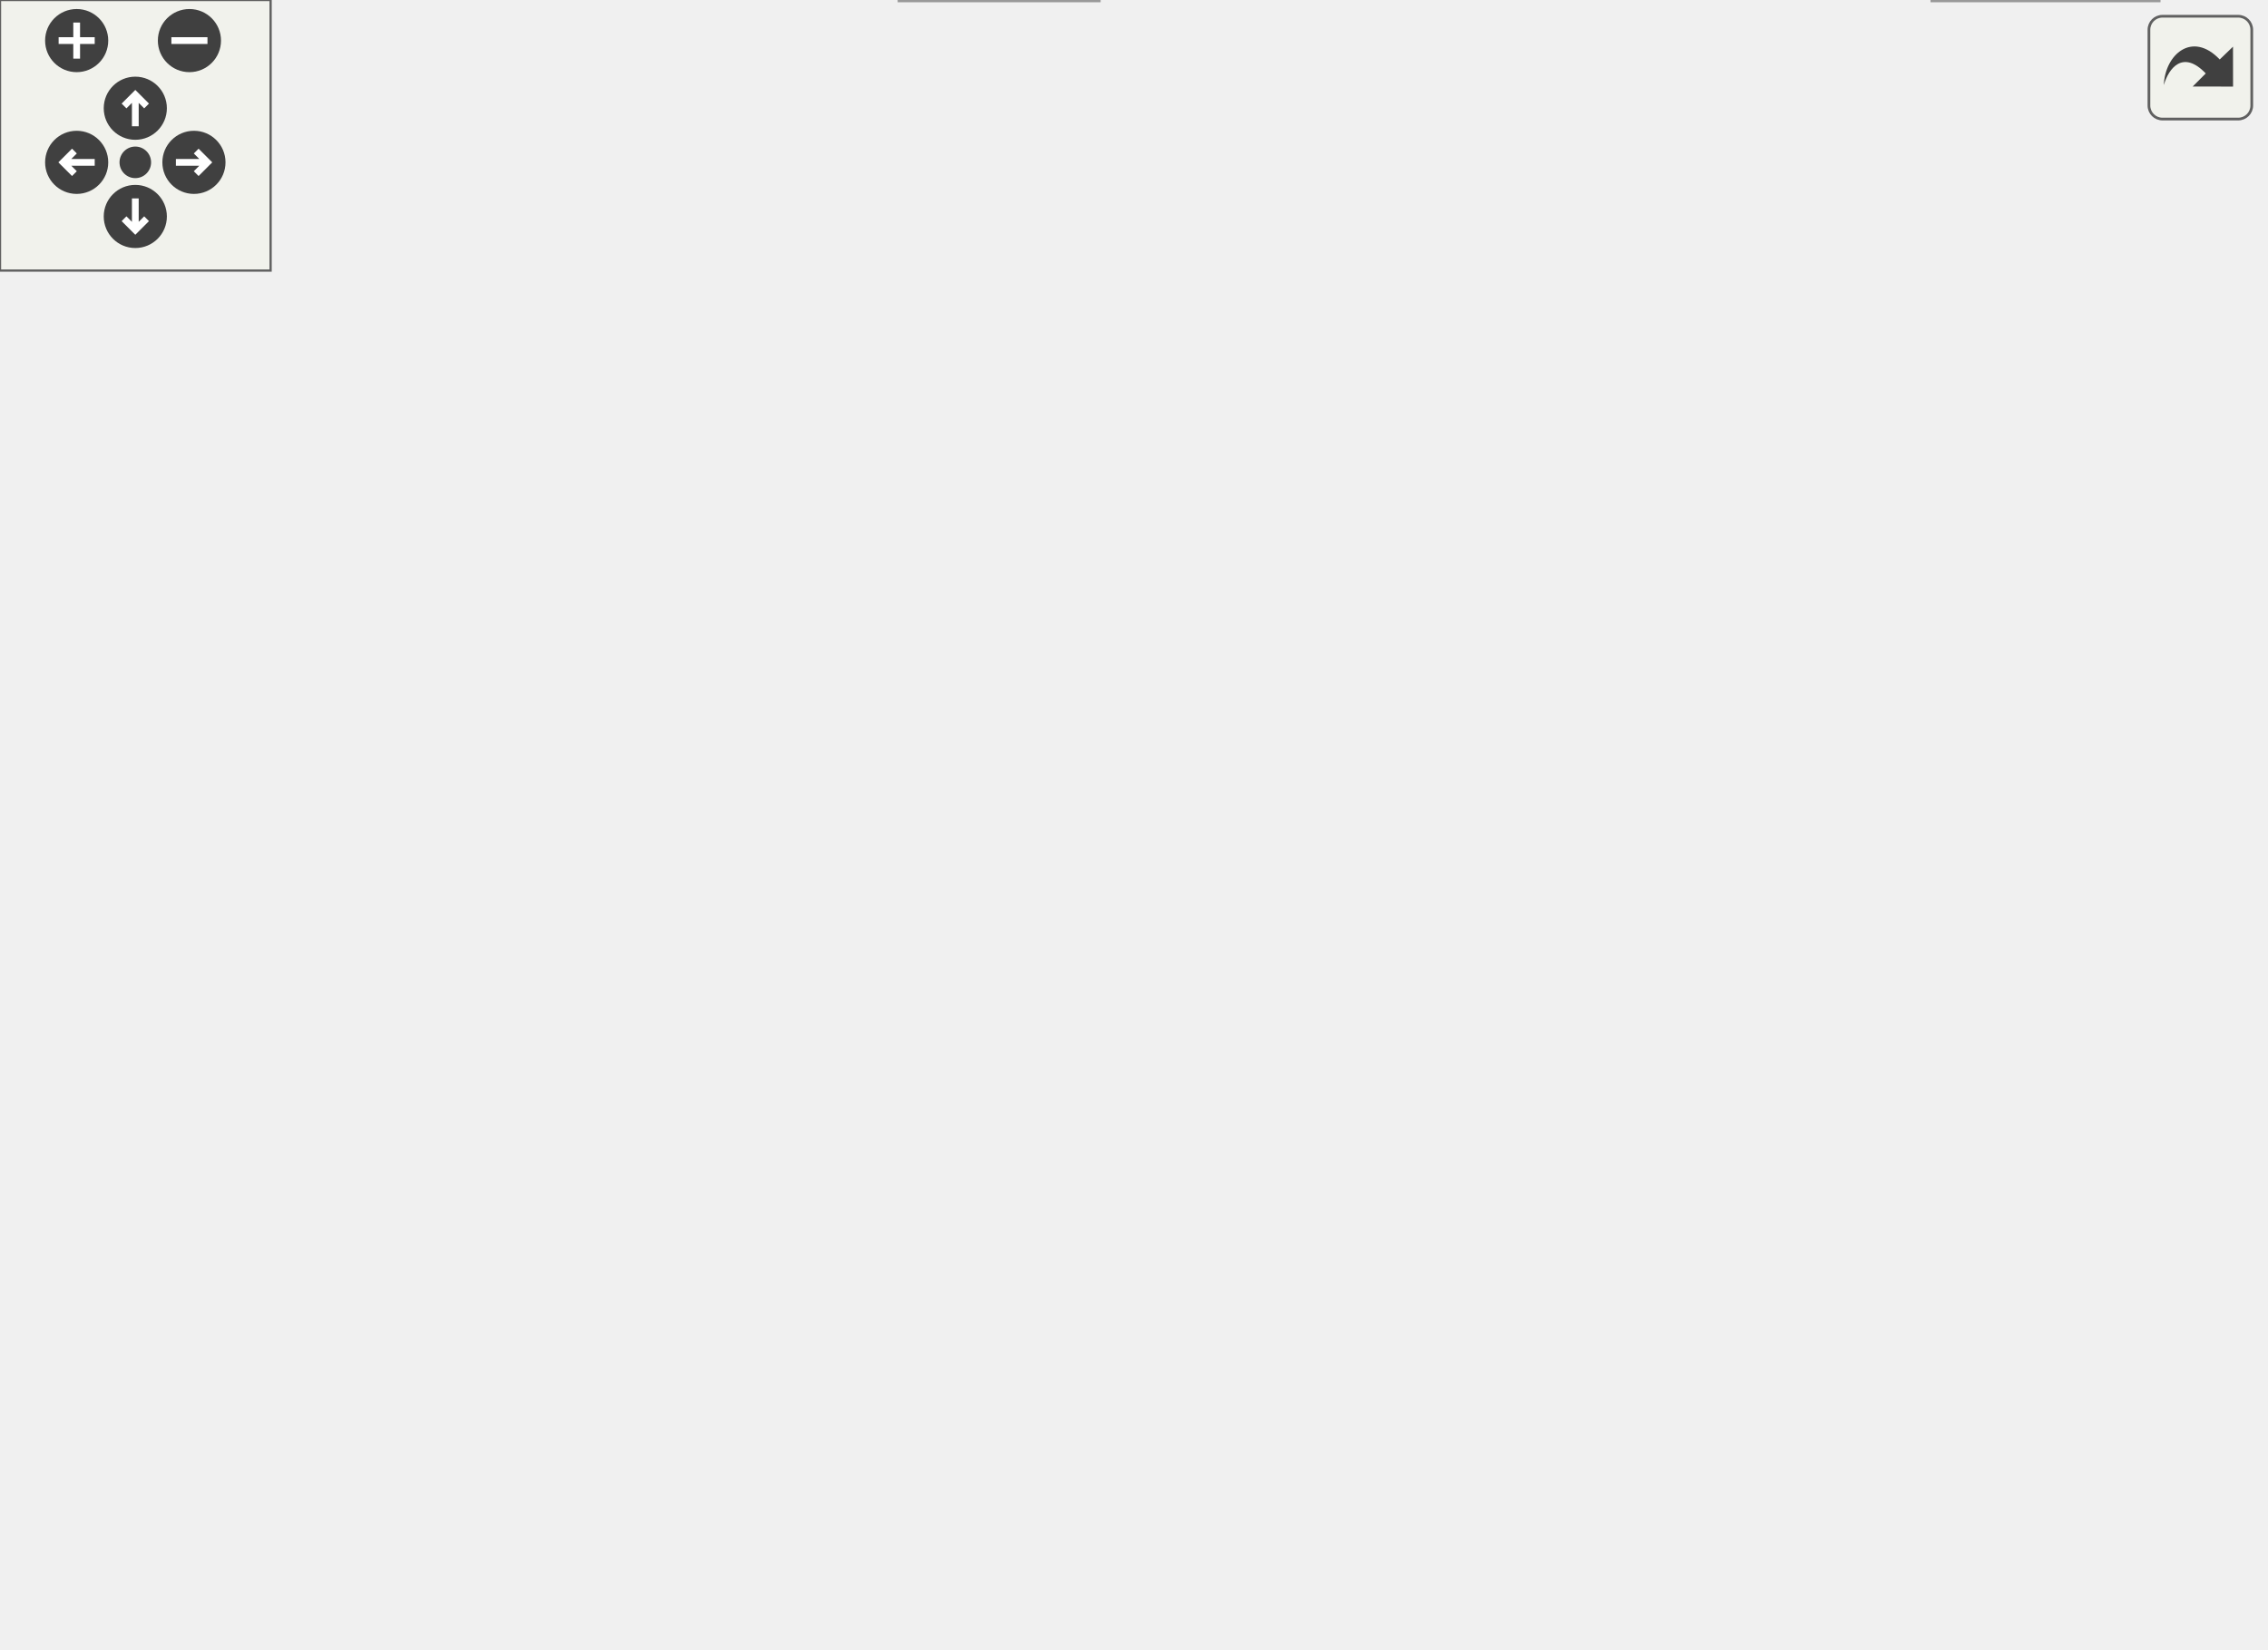
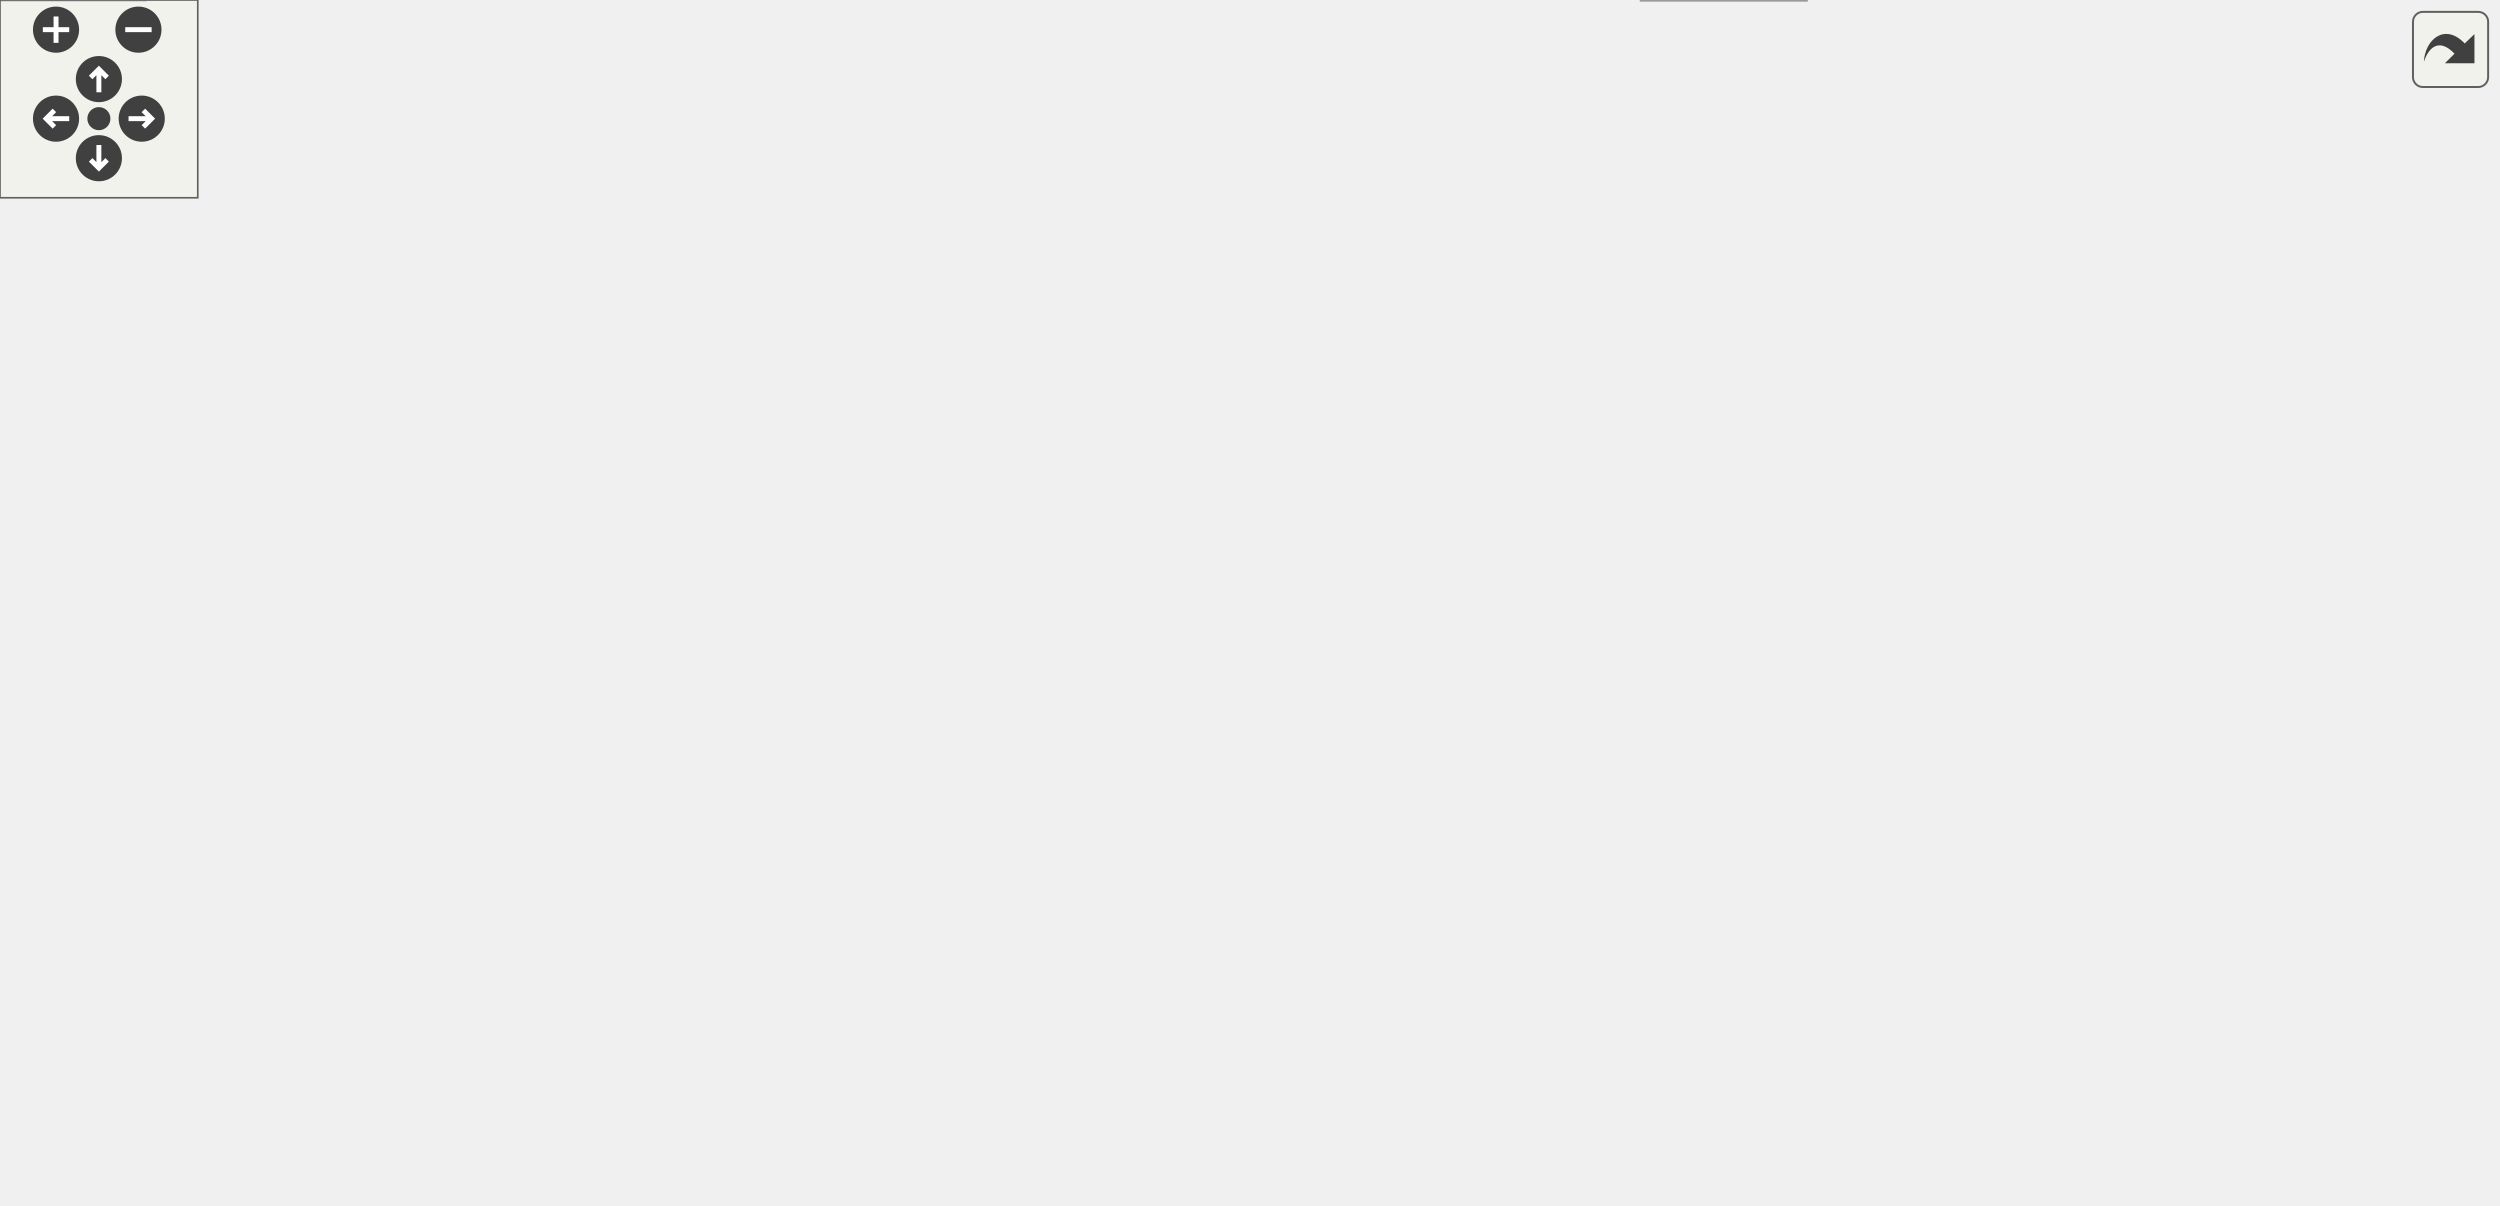
<svg xmlns="http://www.w3.org/2000/svg" xmlns:xlink="http://www.w3.org/1999/xlink" id="main" version="1.1" xml:space="preserve">
  <style type="text/css">
.edge:hover path { stroke: red; }
.edge:hover polygon { stroke: red; fill: red; }
</style>
  <defs>
    <circle id="rim" cx="0" cy="0" r="7" />
    <circle id="rim2" cx="0" cy="0" r="3.5" />
    <g id="zoomPlus">
      <use xlink:href="#rim" fill="#404040">
        <set attributeName="fill" to="#808080" begin="zoomplus.mouseover" end="zoomplus.mouseout" />
      </use>
      <path d="M-4,0h8M0,-4v8" fill="none" stroke="white" stroke-width="1.5" pointer-events="none" />
    </g>
    <g id="zoomMin">
      <use xlink:href="#rim" fill="#404040">
        <set attributeName="fill" to="#808080" begin="zoomminus.mouseover" end="zoomminus.mouseout" />
      </use>
      <path d="M-4,0h8" fill="none" stroke="white" stroke-width="1.5" pointer-events="none" />
    </g>
    <g id="dirArrow">
      <path fill="none" stroke="white" stroke-width="1.5" d="M0,-3.0v7 M-2.5,-0.5L0,-3.0L2.5,-0.5" />
    </g>
    <g id="resetDef">
      <use xlink:href="#rim2" fill="#404040">
        <set attributeName="fill" to="#808080" begin="reset.mouseover" end="reset.mouseout" />
      </use>
    </g>
  </defs>
  <svg id="graph" class="graph">
    <g id="viewport">
      <g id="node1" class="node">
        <g id="a_node1">
          <a xlink:title=" ">
-             <polygon fill="#999999" stroke="#666666" points="364.53,-305 210.53,-305 210.53,-275 364.53,-275 364.53,-305" />
-             <text text-anchor="start" x="218.53" y="-293" font-family="Helvetica,sans-Serif" font-size="10.00">/home/runner/work/doxygen</text>
-             <text text-anchor="middle" x="287.53" y="-282" font-family="Helvetica,sans-Serif" font-size="10.00">/doxygen/src/image.cpp</text>
+             <polygon fill="#999999" stroke="#666666" points="634,-305 480,-305 480,-275 634,-275 634,-305" />
+             <text text-anchor="start" x="488" y="-293" font-family="Helvetica,sans-Serif" font-size="10.00">/home/runner/work/doxygen</text>
+             <text text-anchor="middle" x="557" y="-282" font-family="Helvetica,sans-Serif" font-size="10.00">/doxygen/src/image.cpp</text>
          </a>
        </g>
      </g>
      <g id="node2" class="node">
        <g id="a_node2">
          <a xlink:title=" ">
-             <polygon fill="#e0e0e0" stroke="#999999" points="176.03,-239 129.03,-239 129.03,-220 176.03,-220 176.03,-239" />
-             <text text-anchor="middle" x="152.53" y="-227" font-family="Helvetica,sans-Serif" font-size="10.00">vector</text>
+             <polygon fill="#e0e0e0" stroke="#999999" points="445.5,-239 398.5,-239 398.5,-220 445.5,-220 445.5,-239" />
+             <text text-anchor="middle" x="422" y="-227" font-family="Helvetica,sans-Serif" font-size="10.00">vector</text>
          </a>
        </g>
      </g>
      <g id="edge1" class="edge">
-         <path fill="none" stroke="#63b8ff" d="M255.2,-274.99C232.88,-265.31 203.43,-252.56 181.8,-243.18" />
-         <polygon fill="#63b8ff" stroke="#63b8ff" points="183.04,-239.9 172.47,-239.14 180.25,-246.33 183.04,-239.9" />
+         <path fill="none" stroke="#63b8ff" d="M524.66,-274.99C502.34,-265.31 472.9,-252.56 451.27,-243.18" />
+         <polygon fill="#63b8ff" stroke="#63b8ff" points="452.5,-239.9 441.94,-239.14 449.72,-246.33 452.5,-239.9" />
      </g>
      <g id="node3" class="node">
        <g id="a_node3">
          <a xlink:title=" ">
-             <polygon fill="#e0e0e0" stroke="#999999" points="241.03,-239 194.03,-239 194.03,-220 241.03,-220 241.03,-239" />
-             <text text-anchor="middle" x="217.53" y="-227" font-family="Helvetica,sans-Serif" font-size="10.00">cmath</text>
+             <polygon fill="#e0e0e0" stroke="#999999" points="510.5,-239 463.5,-239 463.5,-220 510.5,-220 510.5,-239" />
+             <text text-anchor="middle" x="487" y="-227" font-family="Helvetica,sans-Serif" font-size="10.00">cmath</text>
          </a>
        </g>
      </g>
      <g id="edge2" class="edge">
-         <path fill="none" stroke="#63b8ff" d="M270.59,-274.84C260.12,-266.09 246.67,-254.85 235.94,-245.88" />
-         <polygon fill="#63b8ff" stroke="#63b8ff" points="237.94,-242.99 228.02,-239.27 233.45,-248.36 237.94,-242.99" />
+         <path fill="none" stroke="#63b8ff" d="M540.05,-274.84C529.58,-266.09 516.14,-254.85 505.41,-245.88" />
+         <polygon fill="#63b8ff" stroke="#63b8ff" points="507.41,-242.99 497.49,-239.27 502.92,-248.36 507.41,-242.99" />
      </g>
      <g id="node4" class="node">
        <g id="a_node4">
          <a xlink:href="../../d5/db2/image_8h.html" target="_top" xlink:title=" ">
-             <polygon fill="white" stroke="#666666" points="315.53,-239 259.53,-239 259.53,-220 315.53,-220 315.53,-239" />
-             <text text-anchor="middle" x="287.53" y="-227" font-family="Helvetica,sans-Serif" font-size="10.00">image.h</text>
+             <polygon fill="white" stroke="#666666" points="585,-239 529,-239 529,-220 585,-220 585,-239" />
+             <text text-anchor="middle" x="557" y="-227" font-family="Helvetica,sans-Serif" font-size="10.00">image.h</text>
          </a>
        </g>
      </g>
      <g id="edge3" class="edge">
-         <path fill="none" stroke="#63b8ff" d="M287.53,-274.84C287.53,-267.21 287.53,-257.7 287.53,-249.45" />
-         <polygon fill="#63b8ff" stroke="#63b8ff" points="291.03,-249.27 287.53,-239.27 284.03,-249.27 291.03,-249.27" />
+         <path fill="none" stroke="#63b8ff" d="M557,-274.84C557,-267.21 557,-257.7 557,-249.45" />
+         <polygon fill="#63b8ff" stroke="#63b8ff" points="560.5,-249.27 557,-239.27 553.5,-249.27 560.5,-249.27" />
      </g>
      <g id="node17" class="node">
        <g id="a_node17">
          <a xlink:title=" ">
-             <polygon fill="#e0e0e0" stroke="#999999" points="399.03,-239 334.03,-239 334.03,-220 399.03,-220 399.03,-239" />
-             <text text-anchor="middle" x="366.53" y="-227" font-family="Helvetica,sans-Serif" font-size="10.00">lodepng.h</text>
-           </a>
-         </g>
-       </g>
-       <g id="edge19" class="edge">
-         <path fill="none" stroke="#63b8ff" d="M306.66,-274.84C318.71,-265.91 334.25,-254.41 346.48,-245.35" />
-         <polygon fill="#63b8ff" stroke="#63b8ff" points="348.74,-248.03 354.7,-239.27 344.58,-242.4 348.74,-248.03" />
+             <polygon fill="#e0e0e0" stroke="#999999" points="668.5,-239 603.5,-239 603.5,-220 668.5,-220 668.5,-239" />
+             <text text-anchor="middle" x="636" y="-227" font-family="Helvetica,sans-Serif" font-size="10.00">lodepng.h</text>
+           </a>
+         </g>
+       </g>
+       <g id="edge20" class="edge">
+         <path fill="none" stroke="#63b8ff" d="M576.12,-274.84C588.18,-265.91 603.71,-254.41 615.94,-245.35" />
+         <polygon fill="#63b8ff" stroke="#63b8ff" points="618.21,-248.03 624.16,-239.27 614.04,-242.4 618.21,-248.03" />
      </g>
      <g id="node18" class="node">
        <g id="a_node18">
          <a xlink:href="../../db/d16/config_8h.html" target="_top" xlink:title=" ">
-             <polygon fill="white" stroke="#666666" points="472.03,-239 417.03,-239 417.03,-220 472.03,-220 472.03,-239" />
-             <text text-anchor="middle" x="444.53" y="-227" font-family="Helvetica,sans-Serif" font-size="10.00">config.h</text>
-           </a>
-         </g>
-       </g>
-       <g id="edge20" class="edge">
-         <path fill="none" stroke="#63b8ff" d="M325.14,-274.99C351.57,-265.14 386.58,-252.1 411.84,-242.68" />
-         <polygon fill="#63b8ff" stroke="#63b8ff" points="413.2,-245.91 421.35,-239.14 410.76,-239.35 413.2,-245.91" />
+             <polygon fill="white" stroke="#666666" points="741.5,-239 686.5,-239 686.5,-220 741.5,-220 741.5,-239" />
+             <text text-anchor="middle" x="714" y="-227" font-family="Helvetica,sans-Serif" font-size="10.00">config.h</text>
+           </a>
+         </g>
+       </g>
+       <g id="edge21" class="edge">
+         <path fill="none" stroke="#63b8ff" d="M594.61,-274.99C621.03,-265.14 656.04,-252.1 681.31,-242.68" />
+         <polygon fill="#63b8ff" stroke="#63b8ff" points="682.67,-245.91 690.81,-239.14 680.22,-239.35 682.67,-245.91" />
      </g>
      <g id="node5" class="node">
        <g id="a_node5">
          <a xlink:title=" ">
-             <polygon fill="#e0e0e0" stroke="#999999" points="373.53,-184 315.53,-184 315.53,-165 373.53,-165 373.53,-184" />
-             <text text-anchor="middle" x="344.53" y="-172" font-family="Helvetica,sans-Serif" font-size="10.00">memory</text>
+             <polygon fill="#e0e0e0" stroke="#999999" points="647,-184 589,-184 589,-165 647,-165 647,-184" />
+             <text text-anchor="middle" x="618" y="-172" font-family="Helvetica,sans-Serif" font-size="10.00">memory</text>
          </a>
        </g>
      </g>
      <g id="edge4" class="edge">
-         <path fill="none" stroke="#63b8ff" d="M296.69,-219.98C305.04,-212.23 317.57,-200.58 327.71,-191.14" />
-         <polygon fill="#63b8ff" stroke="#63b8ff" points="330.27,-193.54 335.21,-184.17 325.5,-188.42 330.27,-193.54" />
+         <path fill="none" stroke="#63b8ff" d="M566.8,-219.98C575.82,-212.15 589.41,-200.34 600.32,-190.86" />
+         <polygon fill="#63b8ff" stroke="#63b8ff" points="602.77,-193.37 608.02,-184.17 598.18,-188.09 602.77,-193.37" />
      </g>
      <g id="node6" class="node">
        <g id="a_node6">
-           <a xlink:href="../../d9/d49/types_8h.html" target="_top" xlink:title="This file contains a number of basic enums and types.">
-             <polygon fill="white" stroke="#666666" points="259.03,-184 206.03,-184 206.03,-165 259.03,-165 259.03,-184" />
-             <text text-anchor="middle" x="232.53" y="-172" font-family="Helvetica,sans-Serif" font-size="10.00">types.h</text>
+           <a xlink:title=" ">
+             <polygon fill="#e0e0e0" stroke="#999999" points="548,-19 498,-19 498,0 548,0 548,-19" />
+             <text text-anchor="middle" x="523" y="-7" font-family="Helvetica,sans-Serif" font-size="10.00">cstdint</text>
          </a>
        </g>
      </g>
      <g id="edge5" class="edge">
-         <path fill="none" stroke="#63b8ff" d="M278.45,-219.75C270.44,-212.03 258.58,-200.6 248.91,-191.28" />
-         <polygon fill="#63b8ff" stroke="#63b8ff" points="251.08,-188.51 241.45,-184.09 246.22,-193.55 251.08,-188.51" />
+         <path fill="none" stroke="#63b8ff" d="M555.67,-219.95C550.66,-187.88 532.93,-74.2 525.9,-29.12" />
+         <polygon fill="#63b8ff" stroke="#63b8ff" points="529.36,-28.56 524.36,-19.22 522.44,-29.64 529.36,-28.56" />
      </g>
      <g id="node7" class="node">
        <g id="a_node7">
-           <a xlink:href="../../d7/d5c/qcstring_8h.html" target="_top" xlink:title=" ">
-             <polygon fill="white" stroke="#666666" points="292.03,-129 227.03,-129 227.03,-110 292.03,-110 292.03,-129" />
-             <text text-anchor="middle" x="259.53" y="-117" font-family="Helvetica,sans-Serif" font-size="10.00">qcstring.h</text>
-           </a>
-         </g>
-       </g>
-       <g id="edge18" class="edge">
-         <path fill="none" stroke="#63b8ff" d="M285.24,-219.66C280.69,-202.09 270.41,-162.45 264.32,-138.95" />
-         <polygon fill="#63b8ff" stroke="#63b8ff" points="267.68,-137.96 261.78,-129.16 260.9,-139.72 267.68,-137.96" />
+           <a xlink:href="../../d9/d49/types_8h.html" target="_top" xlink:title="This file contains a number of basic enums and types.">
+             <polygon fill="white" stroke="#666666" points="390.5,-184 337.5,-184 337.5,-165 390.5,-165 390.5,-184" />
+             <text text-anchor="middle" x="364" y="-172" font-family="Helvetica,sans-Serif" font-size="10.00">types.h</text>
+           </a>
+         </g>
      </g>
      <g id="edge6" class="edge">
-         <path fill="none" stroke="#63b8ff" d="M236.99,-164.75C240.65,-157.57 245.94,-147.18 250.48,-138.27" />
-         <polygon fill="#63b8ff" stroke="#63b8ff" points="253.74,-139.59 255.16,-129.09 247.5,-136.41 253.74,-139.59" />
+         <path fill="none" stroke="#63b8ff" d="M528.94,-220.79C495.01,-211.48 437.84,-195.78 400.51,-185.53" />
+         <polygon fill="#63b8ff" stroke="#63b8ff" points="401.12,-182.06 390.55,-182.79 399.26,-188.81 401.12,-182.06" />
      </g>
      <g id="node8" class="node">
        <g id="a_node8">
-           <a xlink:title=" ">
-             <polygon fill="#e0e0e0" stroke="#999999" points="243.53,-19 199.53,-19 199.53,0 243.53,0 243.53,-19" />
-             <text text-anchor="middle" x="221.53" y="-7" font-family="Helvetica,sans-Serif" font-size="10.00">string</text>
-           </a>
-         </g>
+           <a xlink:href="../../d7/d5c/qcstring_8h.html" target="_top" xlink:title=" ">
+             <polygon fill="white" stroke="#666666" points="361.5,-129 296.5,-129 296.5,-110 361.5,-110 361.5,-129" />
+             <text text-anchor="middle" x="329" y="-117" font-family="Helvetica,sans-Serif" font-size="10.00">qcstring.h</text>
+           </a>
+         </g>
+       </g>
+       <g id="edge19" class="edge">
+         <path fill="none" stroke="#63b8ff" d="M538.73,-219.84C498.77,-200.92 403.45,-155.77 356.33,-133.45" />
+         <polygon fill="#63b8ff" stroke="#63b8ff" points="357.58,-130.16 347.04,-129.05 354.58,-136.49 357.58,-130.16" />
      </g>
      <g id="edge7" class="edge">
-         <path fill="none" stroke="#63b8ff" d="M227,-117.68C165.74,-115.39 36.92,-106.7 9.53,-74 -39.98,-14.89 118.44,-9.43 189.2,-9.83" />
-         <polygon fill="#63b8ff" stroke="#63b8ff" points="189.32,-13.34 199.36,-9.94 189.39,-6.34 189.32,-13.34" />
+         <path fill="none" stroke="#63b8ff" d="M358.22,-164.75C353.38,-157.42 346.32,-146.73 340.36,-137.7" />
+         <polygon fill="#63b8ff" stroke="#63b8ff" points="343.1,-135.5 334.67,-129.09 337.26,-139.36 343.1,-135.5" />
+       </g>
+       <g id="edge14" class="edge">
+         <path fill="none" stroke="#63b8ff" d="M361.61,-119.31C400.61,-118.45 465.43,-111 504,-74 516.06,-62.44 520.55,-43.56 522.18,-29.39" />
+         <polygon fill="#63b8ff" stroke="#63b8ff" points="525.68,-29.51 522.96,-19.27 518.7,-28.97 525.68,-29.51" />
      </g>
      <g id="node9" class="node">
        <g id="a_node9">
          <a xlink:title=" ">
-             <polygon fill="#e0e0e0" stroke="#999999" points="82.53,-74 18.53,-74 18.53,-55 82.53,-55 82.53,-74" />
-             <text text-anchor="middle" x="50.53" y="-62" font-family="Helvetica,sans-Serif" font-size="10.00">algorithm</text>
+             <polygon fill="#e0e0e0" stroke="#999999" points="44,-19 0,-19 0,0 44,0 44,-19" />
+             <text text-anchor="middle" x="22" y="-7" font-family="Helvetica,sans-Serif" font-size="10.00">string</text>
          </a>
        </g>
      </g>
      <g id="edge8" class="edge">
-         <path fill="none" stroke="#63b8ff" d="M226.88,-110.22C190.65,-101.03 132.1,-86.18 92.5,-76.14" />
-         <polygon fill="#63b8ff" stroke="#63b8ff" points="93.17,-72.7 82.62,-73.64 91.45,-79.49 93.17,-72.7" />
+         <path fill="none" stroke="#63b8ff" d="M296.5,-119.01C223.73,-119.38 51.23,-115.73 15,-74 4.34,-61.72 8.19,-42.68 13.42,-28.64" />
+         <polygon fill="#63b8ff" stroke="#63b8ff" points="16.79,-29.66 17.48,-19.09 10.35,-26.93 16.79,-29.66" />
      </g>
      <g id="node10" class="node">
        <g id="a_node10">
          <a xlink:title=" ">
-             <polygon fill="#e0e0e0" stroke="#999999" points="150.03,-74 101.03,-74 101.03,-55 150.03,-55 150.03,-74" />
-             <text text-anchor="middle" x="125.53" y="-62" font-family="Helvetica,sans-Serif" font-size="10.00">cctype</text>
+             <polygon fill="#e0e0e0" stroke="#999999" points="152,-74 88,-74 88,-55 152,-55 152,-74" />
+             <text text-anchor="middle" x="120" y="-62" font-family="Helvetica,sans-Serif" font-size="10.00">algorithm</text>
          </a>
        </g>
      </g>
      <g id="edge9" class="edge">
-         <path fill="none" stroke="#63b8ff" d="M238,-109.98C216.06,-101.3 181.79,-87.75 156.85,-77.88" />
-         <polygon fill="#63b8ff" stroke="#63b8ff" points="158.04,-74.59 147.45,-74.17 155.47,-81.1 158.04,-74.59" />
+         <path fill="none" stroke="#63b8ff" d="M296.34,-110.22C260.12,-101.03 201.57,-86.18 161.97,-76.14" />
+         <polygon fill="#63b8ff" stroke="#63b8ff" points="162.64,-72.7 152.08,-73.64 160.92,-79.49 162.64,-72.7" />
      </g>
      <g id="node11" class="node">
        <g id="a_node11">
          <a xlink:title=" ">
-             <polygon fill="#e0e0e0" stroke="#999999" points="218.53,-74 168.53,-74 168.53,-55 218.53,-55 218.53,-74" />
-             <text text-anchor="middle" x="193.53" y="-62" font-family="Helvetica,sans-Serif" font-size="10.00">cstring</text>
+             <polygon fill="#e0e0e0" stroke="#999999" points="219.5,-74 170.5,-74 170.5,-55 219.5,-55 219.5,-74" />
+             <text text-anchor="middle" x="195" y="-62" font-family="Helvetica,sans-Serif" font-size="10.00">cctype</text>
          </a>
        </g>
      </g>
      <g id="edge10" class="edge">
-         <path fill="none" stroke="#63b8ff" d="M248.93,-109.98C239.08,-102.07 224.18,-90.11 212.32,-80.58" />
-         <polygon fill="#63b8ff" stroke="#63b8ff" points="214.32,-77.7 204.33,-74.17 209.94,-83.16 214.32,-77.7" />
+         <path fill="none" stroke="#63b8ff" d="M307.47,-109.98C285.53,-101.3 251.26,-87.75 226.31,-77.88" />
+         <polygon fill="#63b8ff" stroke="#63b8ff" points="227.51,-74.59 216.92,-74.17 224.93,-81.1 227.51,-74.59" />
      </g>
      <g id="node12" class="node">
        <g id="a_node12">
          <a xlink:title=" ">
-             <polygon fill="#e0e0e0" stroke="#999999" points="282.53,-74 236.53,-74 236.53,-55 282.53,-55 282.53,-74" />
-             <text text-anchor="middle" x="259.53" y="-62" font-family="Helvetica,sans-Serif" font-size="10.00">cstdio</text>
+             <polygon fill="#e0e0e0" stroke="#999999" points="288,-74 238,-74 238,-55 288,-55 288,-74" />
+             <text text-anchor="middle" x="263" y="-62" font-family="Helvetica,sans-Serif" font-size="10.00">cstring</text>
          </a>
        </g>
      </g>
      <g id="edge11" class="edge">
-         <path fill="none" stroke="#63b8ff" d="M259.53,-109.75C259.53,-102.8 259.53,-92.85 259.53,-84.13" />
-         <polygon fill="#63b8ff" stroke="#63b8ff" points="263.03,-84.09 259.53,-74.09 256.03,-84.09 263.03,-84.09" />
+         <path fill="none" stroke="#63b8ff" d="M318.4,-109.98C308.54,-102.07 293.65,-90.11 281.78,-80.58" />
+         <polygon fill="#63b8ff" stroke="#63b8ff" points="283.79,-77.7 273.8,-74.17 279.4,-83.16 283.79,-77.7" />
      </g>
      <g id="node13" class="node">
        <g id="a_node13">
          <a xlink:title=" ">
-             <polygon fill="#e0e0e0" stroke="#999999" points="350.03,-74 301.03,-74 301.03,-55 350.03,-55 350.03,-74" />
-             <text text-anchor="middle" x="325.53" y="-62" font-family="Helvetica,sans-Serif" font-size="10.00">cstdlib</text>
+             <polygon fill="#e0e0e0" stroke="#999999" points="352,-74 306,-74 306,-55 352,-55 352,-74" />
+             <text text-anchor="middle" x="329" y="-62" font-family="Helvetica,sans-Serif" font-size="10.00">cstdio</text>
          </a>
        </g>
      </g>
      <g id="edge12" class="edge">
-         <path fill="none" stroke="#63b8ff" d="M270.14,-109.98C279.99,-102.07 294.88,-90.11 306.75,-80.58" />
-         <polygon fill="#63b8ff" stroke="#63b8ff" points="309.13,-83.16 314.74,-74.17 304.75,-77.7 309.13,-83.16" />
+         <path fill="none" stroke="#63b8ff" d="M329,-109.75C329,-102.8 329,-92.85 329,-84.13" />
+         <polygon fill="#63b8ff" stroke="#63b8ff" points="332.5,-84.09 329,-74.09 325.5,-84.09 332.5,-84.09" />
      </g>
      <g id="node14" class="node">
        <g id="a_node14">
          <a xlink:title=" ">
-             <polygon fill="#e0e0e0" stroke="#999999" points="478.53,-19 428.53,-19 428.53,0 478.53,0 478.53,-19" />
-             <text text-anchor="middle" x="453.53" y="-7" font-family="Helvetica,sans-Serif" font-size="10.00">cstdint</text>
+             <polygon fill="#e0e0e0" stroke="#999999" points="419.5,-74 370.5,-74 370.5,-55 419.5,-55 419.5,-74" />
+             <text text-anchor="middle" x="395" y="-62" font-family="Helvetica,sans-Serif" font-size="10.00">cstdlib</text>
          </a>
        </g>
      </g>
      <g id="edge13" class="edge">
-         <path fill="none" stroke="#63b8ff" d="M292.35,-117.35C351.4,-114.5 471.82,-104.97 497.53,-74 510.67,-58.18 492.3,-38.54 475.44,-25.33" />
-         <polygon fill="#63b8ff" stroke="#63b8ff" points="477.07,-22.18 466.94,-19.06 472.91,-27.81 477.07,-22.18" />
+         <path fill="none" stroke="#63b8ff" d="M339.6,-109.98C349.46,-102.07 364.35,-90.11 376.22,-80.58" />
+         <polygon fill="#63b8ff" stroke="#63b8ff" points="378.6,-83.16 384.2,-74.17 374.21,-77.7 378.6,-83.16" />
      </g>
      <g id="node15" class="node">
        <g id="a_node15">
          <a xlink:title=" ">
-             <polygon fill="#e0e0e0" stroke="#999999" points="488.03,-74 431.03,-74 431.03,-55 488.03,-55 488.03,-74" />
-             <text text-anchor="middle" x="459.53" y="-62" font-family="Helvetica,sans-Serif" font-size="10.00">ostream</text>
-           </a>
-         </g>
-       </g>
-       <g id="edge14" class="edge">
-         <path fill="none" stroke="#63b8ff" d="M291.67,-109.98C326.79,-100.68 383.07,-85.76 420.65,-75.8" />
-         <polygon fill="#63b8ff" stroke="#63b8ff" points="421.96,-79.08 430.73,-73.13 420.16,-72.31 421.96,-79.08" />
+             <polygon fill="#e0e0e0" stroke="#999999" points="494.5,-74 437.5,-74 437.5,-55 494.5,-55 494.5,-74" />
+             <text text-anchor="middle" x="466" y="-62" font-family="Helvetica,sans-Serif" font-size="10.00">ostream</text>
+           </a>
+         </g>
+       </g>
+       <g id="edge15" class="edge">
+         <path fill="none" stroke="#63b8ff" d="M351.01,-109.98C373.45,-101.3 408.48,-87.75 433.99,-77.88" />
+         <polygon fill="#63b8ff" stroke="#63b8ff" points="435.52,-81.04 443.59,-74.17 433,-74.51 435.52,-81.04" />
      </g>
      <g id="node16" class="node">
        <g id="a_node16">
          <a xlink:href="../../db/d7c/utf8_8h.html" target="_top" xlink:title="Various UTF8 related helper functions.">
-             <polygon fill="white" stroke="#666666" points="413.03,-74 368.03,-74 368.03,-55 413.03,-55 413.03,-74" />
-             <text text-anchor="middle" x="390.53" y="-62" font-family="Helvetica,sans-Serif" font-size="10.00">utf8.h</text>
-           </a>
-         </g>
-       </g>
-       <g id="edge15" class="edge">
-         <path fill="none" stroke="#63b8ff" d="M280.58,-109.98C301.94,-101.34 335.24,-87.87 359.6,-78.02" />
-         <polygon fill="#63b8ff" stroke="#63b8ff" points="361.15,-81.17 369.1,-74.17 358.52,-74.68 361.15,-81.17" />
+             <polygon fill="white" stroke="#666666" points="69.5,-74 24.5,-74 24.5,-55 69.5,-55 69.5,-74" />
+             <text text-anchor="middle" x="47" y="-62" font-family="Helvetica,sans-Serif" font-size="10.00">utf8.h</text>
+           </a>
+         </g>
+       </g>
+       <g id="edge16" class="edge">
+         <path fill="none" stroke="#63b8ff" d="M296.47,-113.6C250.42,-106.47 163.43,-92.29 79.61,-73.97" />
+         <polygon fill="#63b8ff" stroke="#63b8ff" points="80.19,-70.51 69.67,-71.77 78.68,-77.35 80.19,-70.51" />
      </g>
      <g id="edge17" class="edge">
-         <path fill="none" stroke="#63b8ff" d="M367.74,-56.35C338.27,-47.11 286.76,-30.96 253.42,-20.5" />
-         <polygon fill="#63b8ff" stroke="#63b8ff" points="254.29,-17.1 243.7,-17.45 252.19,-23.78 254.29,-17.1" />
-       </g>
-       <g id="edge16" class="edge">
-         <path fill="none" stroke="#63b8ff" d="M400.66,-54.98C409.97,-47.15 424,-35.34 435.27,-25.86" />
-         <polygon fill="#63b8ff" stroke="#63b8ff" points="437.83,-28.29 443.23,-19.17 433.32,-22.93 437.83,-28.29" />
+         <path fill="none" stroke="#63b8ff" d="M69.62,-57.01C72.76,-56.25 75.95,-55.55 79,-55 229.38,-27.67 411.69,-16.04 487.39,-12.14" />
+         <polygon fill="#63b8ff" stroke="#63b8ff" points="487.96,-15.61 497.77,-11.62 487.61,-8.62 487.96,-15.61" />
+       </g>
+       <g id="edge18" class="edge">
+         <path fill="none" stroke="#63b8ff" d="M42.87,-54.75C39.49,-47.57 34.58,-37.18 30.38,-28.27" />
+         <polygon fill="#63b8ff" stroke="#63b8ff" points="33.48,-26.64 26.05,-19.09 27.15,-29.63 33.48,-26.64" />
      </g>
      <g id="node19" class="node">
        <g id="a_node19">
          <a xlink:title=" ">
-             <polygon fill="#e0e0e0" stroke="#999999" points="488.03,-184 401.03,-184 401.03,-165 488.03,-165 488.03,-184" />
-             <text text-anchor="middle" x="444.53" y="-172" font-family="Helvetica,sans-Serif" font-size="10.00">configvalues.h</text>
-           </a>
-         </g>
-       </g>
-       <g id="edge21" class="edge">
-         <path fill="none" stroke="#63b8ff" d="M444.53,-219.75C444.53,-212.8 444.53,-202.85 444.53,-194.13" />
-         <polygon fill="#63b8ff" stroke="#63b8ff" points="448.03,-194.09 444.53,-184.09 441.03,-194.09 448.03,-194.09" />
+             <polygon fill="#e0e0e0" stroke="#999999" points="757.5,-184 670.5,-184 670.5,-165 757.5,-165 757.5,-184" />
+             <text text-anchor="middle" x="714" y="-172" font-family="Helvetica,sans-Serif" font-size="10.00">configvalues.h</text>
+           </a>
+         </g>
+       </g>
+       <g id="edge22" class="edge">
+         <path fill="none" stroke="#63b8ff" d="M714,-219.75C714,-212.8 714,-202.85 714,-194.13" />
+         <polygon fill="#63b8ff" stroke="#63b8ff" points="717.5,-194.09 714,-184.09 710.5,-194.09 717.5,-194.09" />
      </g>
    </g>
  </svg>
  <g id="navigator" transform="translate(0 0)" fill="#404254">
    <rect fill="#f2f5e9" fill-opacity="0.5" stroke="#606060" stroke-width=".5" x="0" y="0" width="60" height="60" />
    <use id="zoomplus" xlink:href="#zoomPlus" x="17" y="9" />
    <use id="zoomminus" xlink:href="#zoomMin" x="42" y="9" />
    <use id="reset" xlink:href="#resetDef" x="30" y="36" />
    <g id="arrowUp" xlink:href="#dirArrow" transform="translate(30 24)">
      <use xlink:href="#rim" fill="#404040">
        <set attributeName="fill" to="#808080" begin="arrowUp.mouseover" end="arrowUp.mouseout" />
      </use>
      <path fill="none" stroke="white" stroke-width="1.5" d="M0,-3.0v7 M-2.5,-0.5L0,-3.0L2.5,-0.5" />
    </g>
    <g id="arrowRight" xlink:href="#dirArrow" transform="rotate(90) translate(36 -43)">
      <use xlink:href="#rim" fill="#404040">
        <set attributeName="fill" to="#808080" begin="arrowRight.mouseover" end="arrowRight.mouseout" />
      </use>
      <path fill="none" stroke="white" stroke-width="1.5" d="M0,-3.0v7 M-2.5,-0.5L0,-3.0L2.5,-0.5" />
    </g>
    <g id="arrowDown" xlink:href="#dirArrow" transform="rotate(180) translate(-30 -48)">
      <use xlink:href="#rim" fill="#404040">
        <set attributeName="fill" to="#808080" begin="arrowDown.mouseover" end="arrowDown.mouseout" />
      </use>
      <path fill="none" stroke="white" stroke-width="1.5" d="M0,-3.0v7 M-2.5,-0.5L0,-3.0L2.5,-0.5" />
    </g>
    <g id="arrowLeft" xlink:href="#dirArrow" transform="rotate(270) translate(-36 17)">
      <use xlink:href="#rim" fill="#404040">
        <set attributeName="fill" to="#808080" begin="arrowLeft.mouseover" end="arrowLeft.mouseout" />
      </use>
      <path fill="none" stroke="white" stroke-width="1.5" d="M0,-3.0v7 M-2.5,-0.5L0,-3.0L2.5,-0.5" />
    </g>
  </g>
  <svg viewBox="0 0 15 15" width="100%" height="30px" preserveAspectRatio="xMaxYMin meet">
    <g id="arrow_out" transform="scale(0.3 0.3)">
      <a xlink:href="image_8cpp__incl_org.svg" target="_base">
        <rect id="button" ry="5" rx="5" y="6" x="6" height="38" width="38" fill="#f2f5e9" fill-opacity="0.5" stroke="#606060" stroke-width="1.0" />
        <path id="arrow" d="M 11.5,31.437 C 11.94,20.098 22.043,11.323 32.159,21.979 L 37.069,17.246 C 37.069,17.246 37.088,32 37.088,32 L 22.16,31.978 C 22.16,31.978 26.998,27.14 26.998,27.14 C 18.529,18.264 13.292,25.23 11.5,31.437 z" style="fill:#404040;" />
      </a>
    </g>
  </svg>
</svg>
